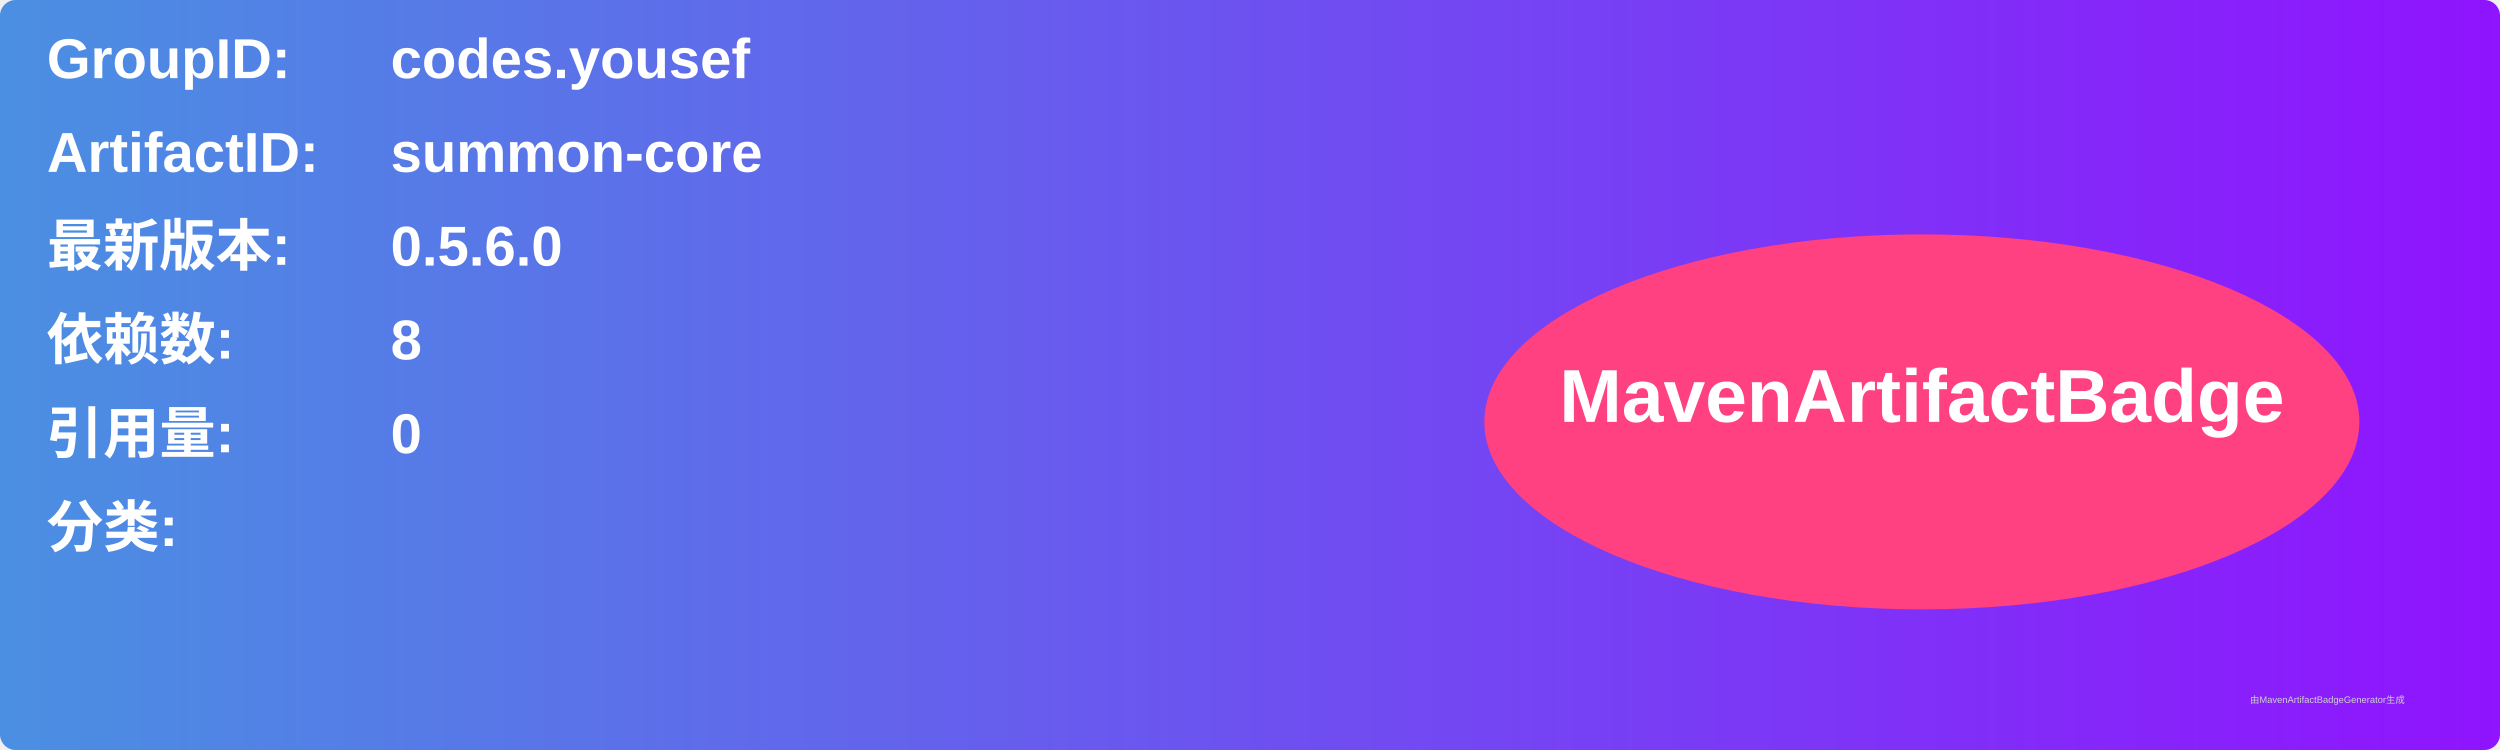
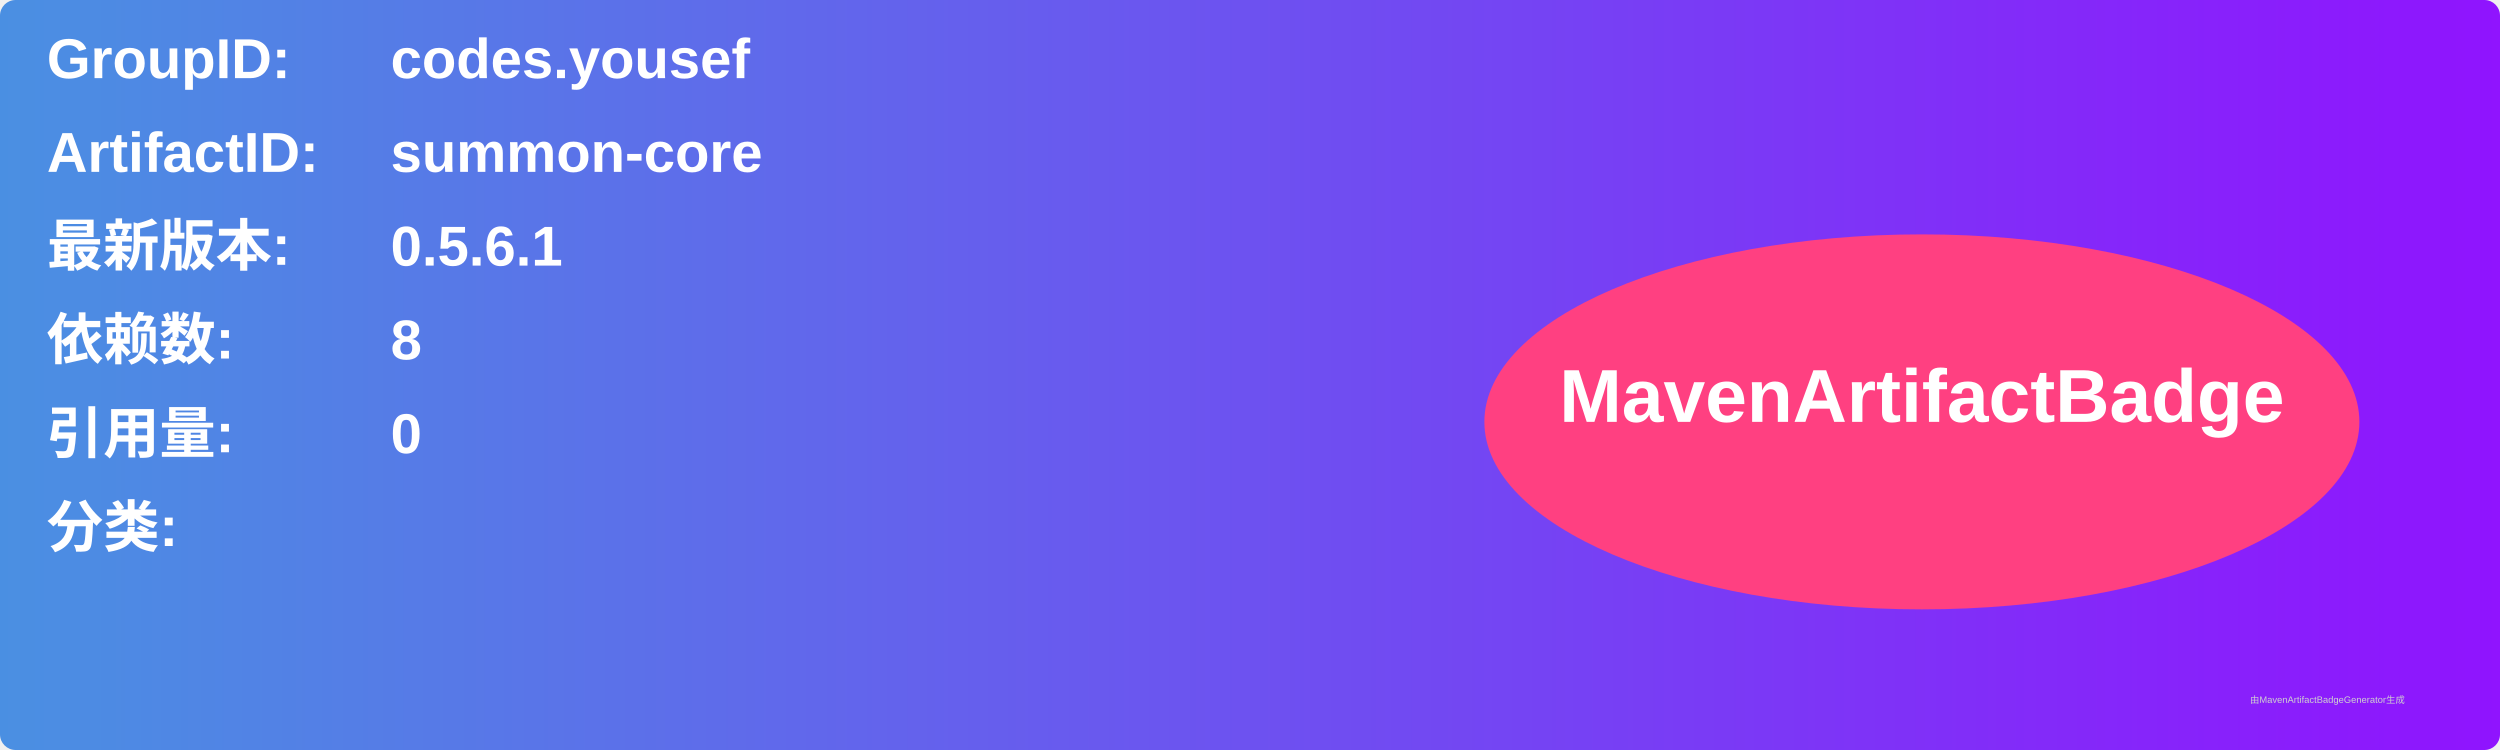
<svg xmlns="http://www.w3.org/2000/svg" width="800" height="240" viewBox="0 0 800 240">
  <linearGradient id="grad" x1="0%" y1="0%" x2="100%" y2="0%">
    <stop offset="0%" stop-color="#4a90e2" />
    <stop offset="100%" stop-color="#9013fe" />
  </linearGradient>
  <rect width="100%" height="100%" rx="5" ry="5" fill="url(#grad)" />
  <g transform="translate(15, 15)">
    <text x="0" y="10" font-family="Arial" font-size="18" fill="white" font-weight="bold" width="260">GroupID:</text>
    <text x="110" y="10" font-family="Arial" font-size="18" fill="white" font-weight="bold" width="460">codes.yousef</text>
    <text x="0" y="40" font-family="Arial" font-size="18" fill="white" font-weight="bold" width="260">ArtifactID:</text>
    <text x="110" y="40" font-family="Arial" font-size="18" fill="white" font-weight="bold" width="460">summon-core</text>
    <text x="0" y="70" font-family="Arial" font-size="18" fill="white" font-weight="bold">最新版本:</text>
    <text x="110" y="70" font-family="Arial" font-size="18" fill="white" font-weight="bold">
-       <tspan font-weight="bold">0.5.6.0</tspan>
+       <tspan font-weight="bold">0.5.6.1</tspan>
    </text>
    <text x="0" y="100" font-family="Arial" font-size="18" fill="white" font-weight="bold">依赖数: </text>
    <text x="110" y="100" font-family="Arial" font-size="18" fill="white">
      <tspan font-weight="bold">8</tspan>
    </text>
    <text x="0" y="130" font-family="Arial" font-size="18" fill="white" font-weight="bold">引用量: </text>
    <text x="110" y="130" font-family="Arial" font-size="18" fill="white">
      <tspan font-weight="bold">0</tspan>
    </text>
    <text x="0" y="160" font-family="Arial" font-size="18" fill="white" font-weight="bold">分类:</text>
    <text x="10" y="190" font-family="Arial" font-size="10" fill="white">
      <tspan font-weight="bold" />
    </text>
    <ellipse cx="600" cy="120" rx="140" ry="60" fill="#ff4081" />
    <text x="600" y="120" text-anchor="middle" font-family="Arial" font-size="24" fill="white" font-weight="bold">MavenArtifactBadge</text>
  </g>
  <text x="720" y="225" font-family="Arial" font-size="3" fill="#d0d0d0">由MavenArtifactBadgeGenerator生成</text>
</svg>
